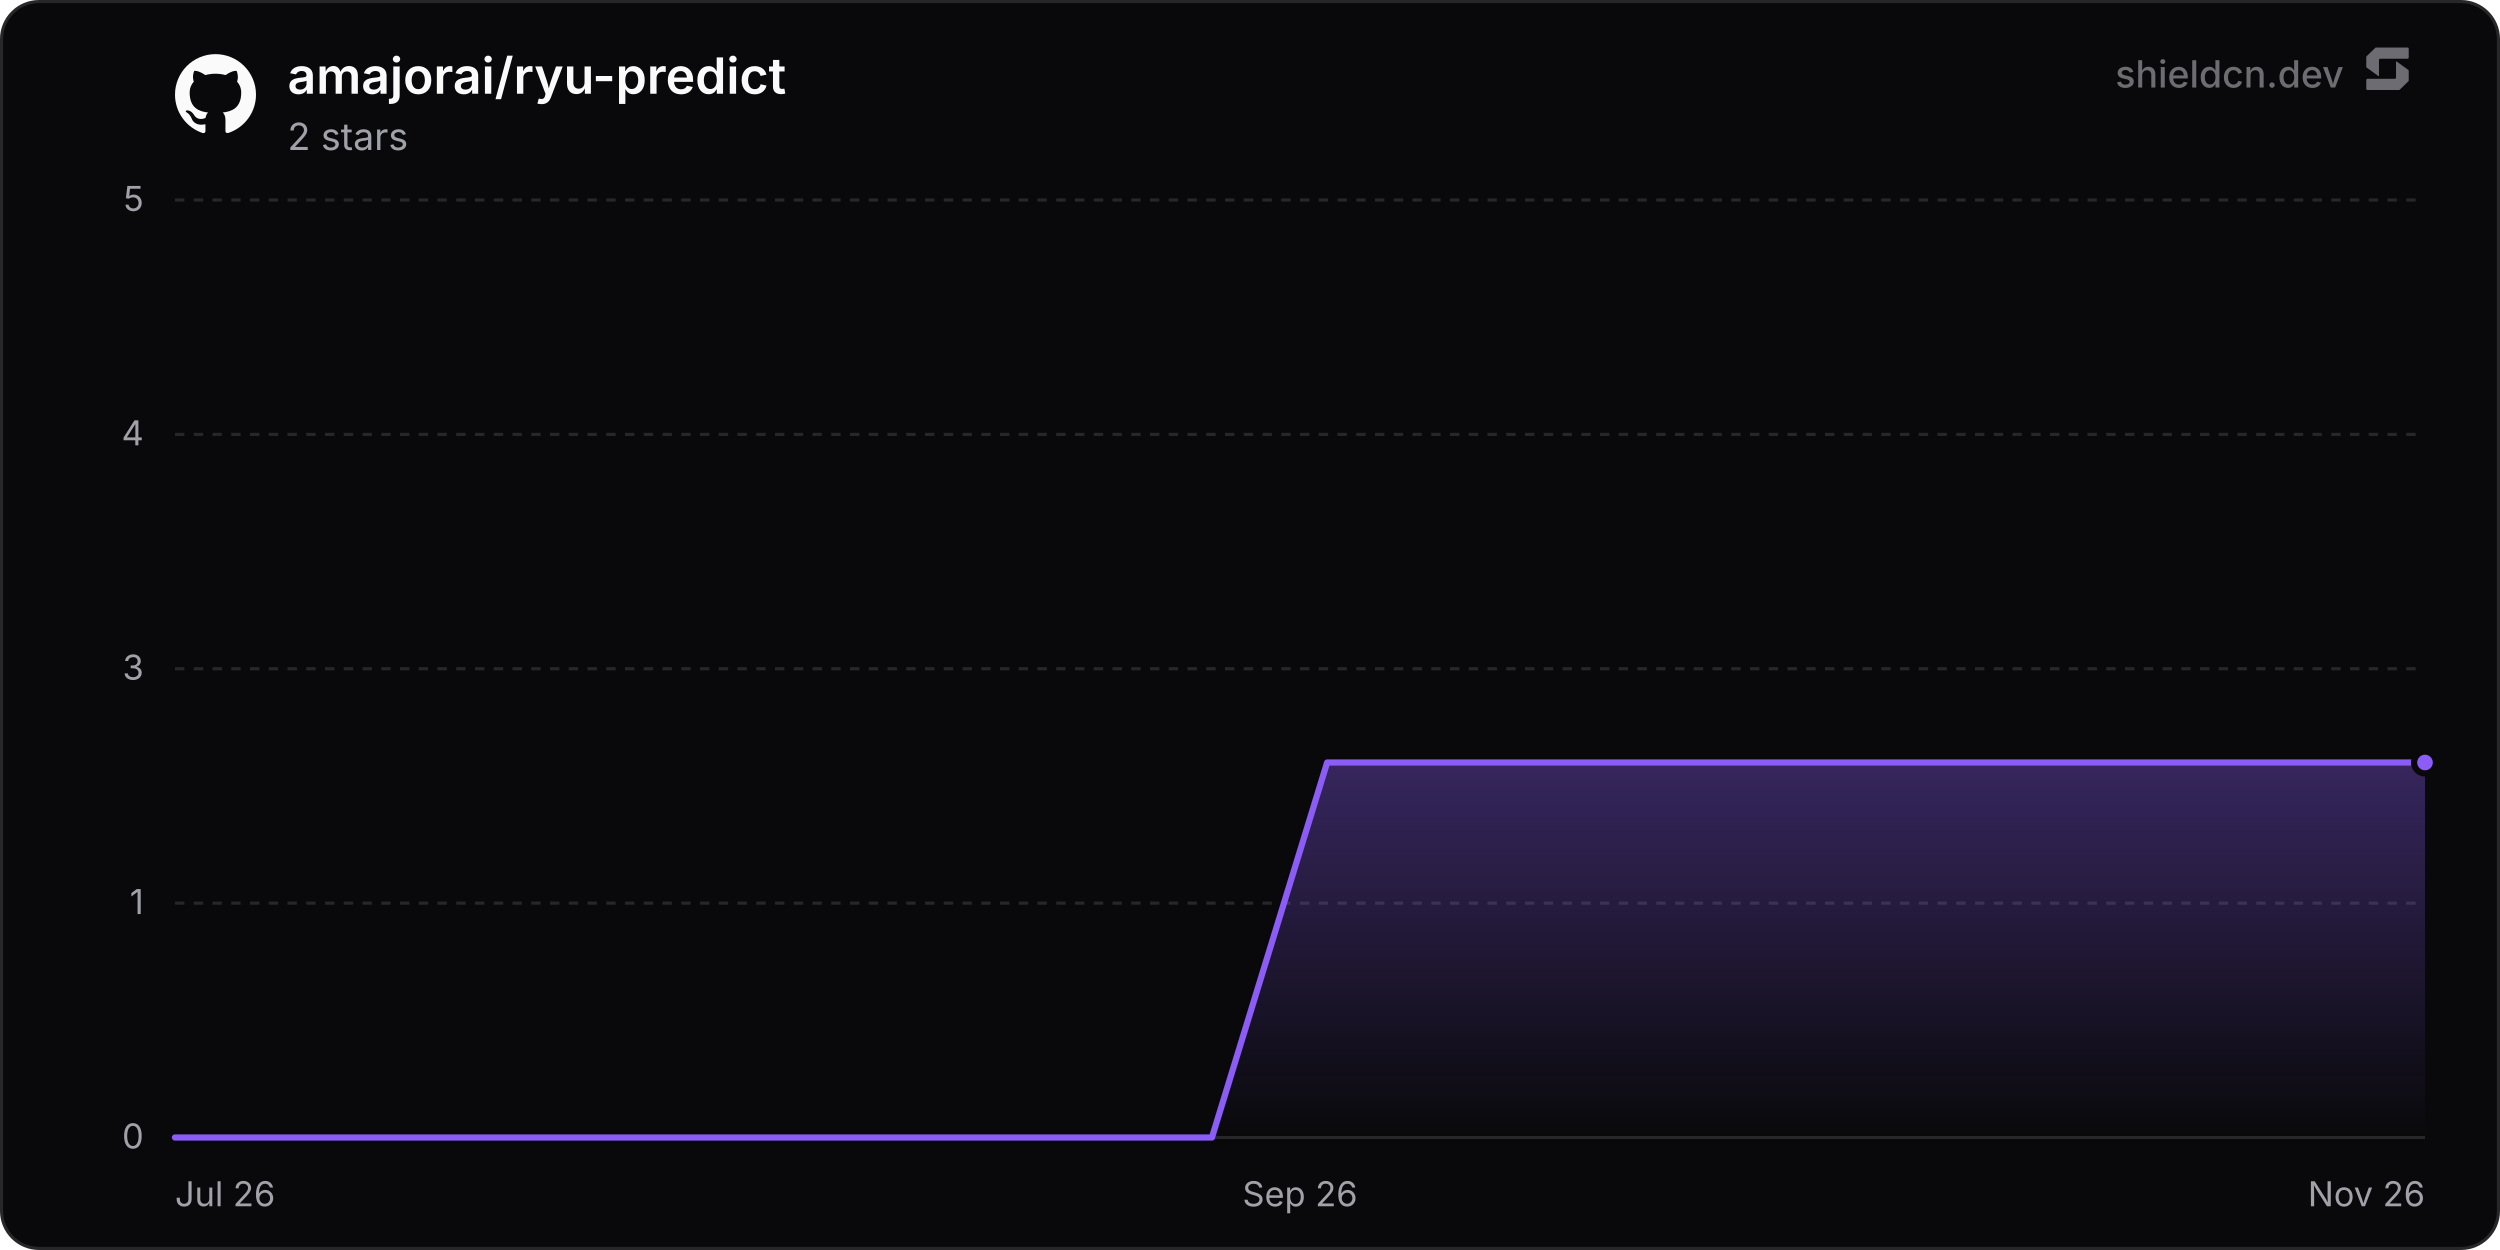
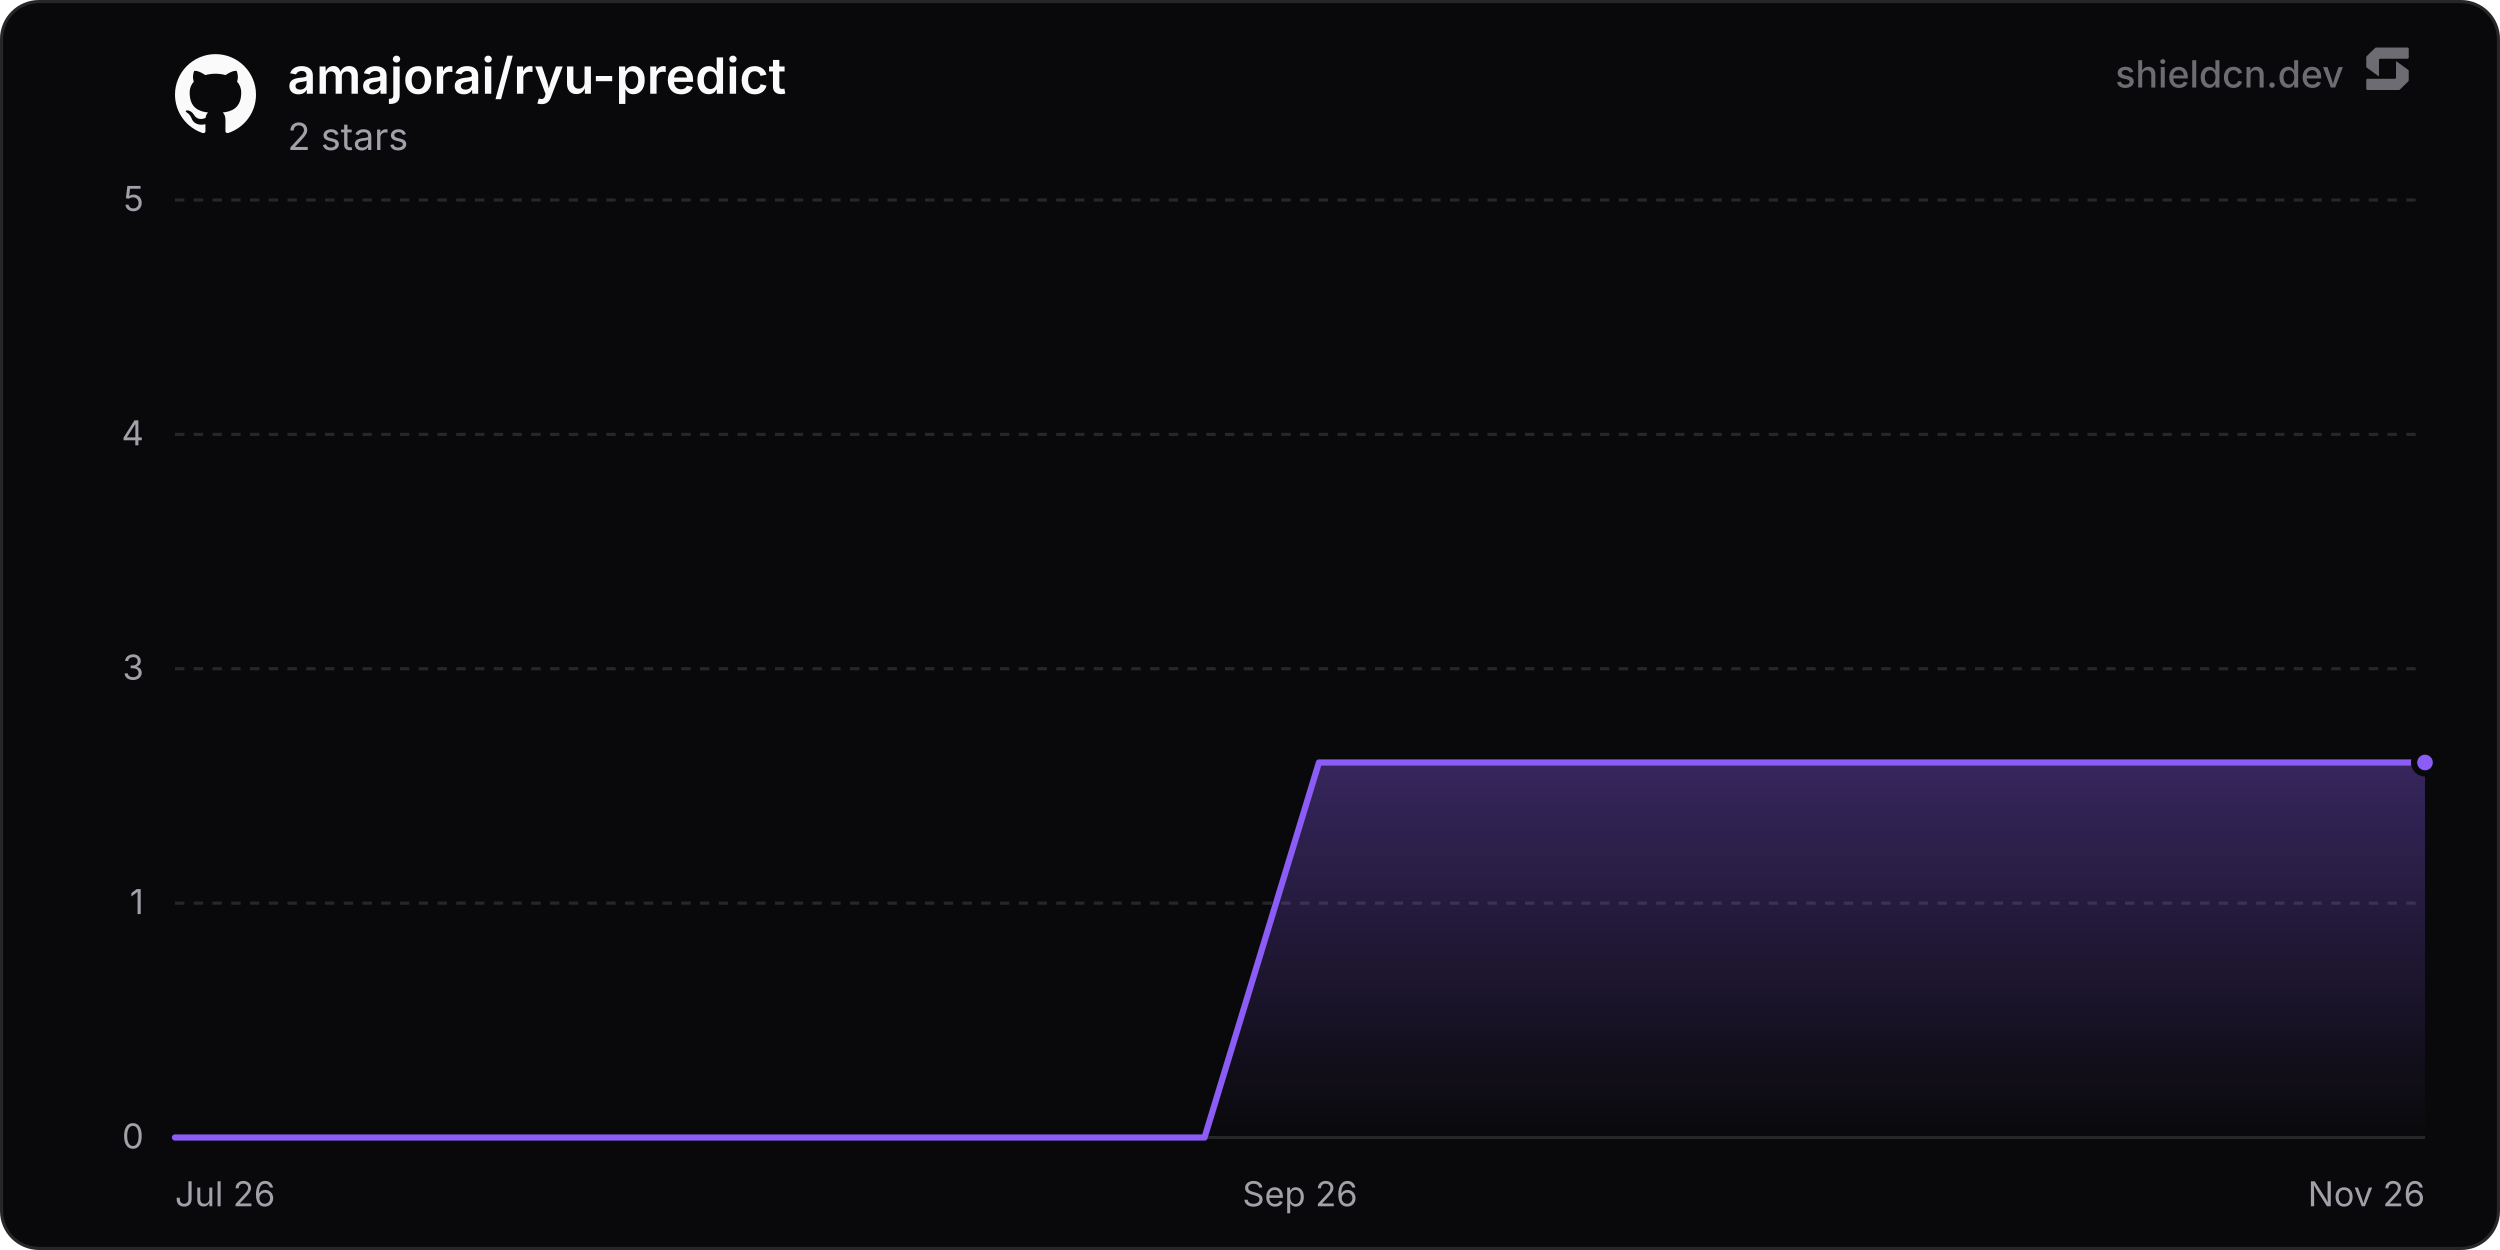
<svg xmlns="http://www.w3.org/2000/svg" width="800" height="400" viewBox="0 0 800 400" role="img" aria-label="amajorai/ryu-predict">
  <defs>
    <linearGradient id="chartFill0" x1="0" y1="0" x2="0" y2="1">
      <stop offset="0%" stop-color="rgba(139, 92, 246, 0.35)" />
      <stop offset="100%" stop-color="rgba(139, 92, 246, 0)" />
    </linearGradient>
  </defs>
  <rect x="0.5" y="0.5" width="799" height="399" rx="12" fill="#09090b" stroke="#27272a" stroke-width="1" />
  <line x1="56" y1="364" x2="776" y2="364" stroke="#27272a" stroke-width="1" />
  <text x="46" y="367.5" text-anchor="end" font-size="11" fill="#a1a1aa" font-family="'Inter', ui-sans-serif, system-ui, -apple-system, BlinkMacSystemFont, 'Segoe UI', Roboto, Helvetica, Arial, sans-serif">0</text>
  <line x1="56" y1="289" x2="776" y2="289" stroke="#27272a" stroke-width="1" stroke-dasharray="3 3" />
  <text x="46" y="292.5" text-anchor="end" font-size="11" fill="#a1a1aa" font-family="'Inter', ui-sans-serif, system-ui, -apple-system, BlinkMacSystemFont, 'Segoe UI', Roboto, Helvetica, Arial, sans-serif">1</text>
  <line x1="56" y1="214" x2="776" y2="214" stroke="#27272a" stroke-width="1" stroke-dasharray="3 3" />
  <text x="46" y="217.5" text-anchor="end" font-size="11" fill="#a1a1aa" font-family="'Inter', ui-sans-serif, system-ui, -apple-system, BlinkMacSystemFont, 'Segoe UI', Roboto, Helvetica, Arial, sans-serif">3</text>
  <line x1="56" y1="139" x2="776" y2="139" stroke="#27272a" stroke-width="1" stroke-dasharray="3 3" />
  <text x="46" y="142.5" text-anchor="end" font-size="11" fill="#a1a1aa" font-family="'Inter', ui-sans-serif, system-ui, -apple-system, BlinkMacSystemFont, 'Segoe UI', Roboto, Helvetica, Arial, sans-serif">4</text>
  <line x1="56" y1="64" x2="776" y2="64" stroke="#27272a" stroke-width="1" stroke-dasharray="3 3" />
  <text x="46" y="67.5" text-anchor="end" font-size="11" fill="#a1a1aa" font-family="'Inter', ui-sans-serif, system-ui, -apple-system, BlinkMacSystemFont, 'Segoe UI', Roboto, Helvetica, Arial, sans-serif">5</text>
  <text x="56" y="386" text-anchor="start" font-size="11" fill="#a1a1aa" font-family="'Inter', ui-sans-serif, system-ui, -apple-system, BlinkMacSystemFont, 'Segoe UI', Roboto, Helvetica, Arial, sans-serif">Jul 26</text>
  <text x="416" y="386" text-anchor="middle" font-size="11" fill="#a1a1aa" font-family="'Inter', ui-sans-serif, system-ui, -apple-system, BlinkMacSystemFont, 'Segoe UI', Roboto, Helvetica, Arial, sans-serif">Sep 26</text>
  <text x="776" y="386" text-anchor="end" font-size="11" fill="#a1a1aa" font-family="'Inter', ui-sans-serif, system-ui, -apple-system, BlinkMacSystemFont, 'Segoe UI', Roboto, Helvetica, Arial, sans-serif">Nov 26</text>
-   <path d="M56 364 L92.87 364 L129.74 364 L166.61 364 L203.48 364 L240.35 364 L277.22 364 L314.08 364 L350.95 364 L387.82 364 L424.69 244 L461.56 244 L498.43 244 L535.3 244 L572.17 244 L609.04 244 L645.91 244 L682.78 244 L719.65 244 L756.52 244 L776 244 L776 364 L56 364 Z" fill="url(#chartFill0)" />
-   <path d="M56 364 L92.87 364 L129.74 364 L166.61 364 L203.48 364 L240.35 364 L277.22 364 L314.08 364 L350.95 364 L387.82 364 L424.69 244 L461.56 244 L498.43 244 L535.3 244 L572.17 244 L609.04 244 L645.91 244 L682.78 244 L719.65 244 L756.52 244 L776 244" fill="none" stroke="#8b5cf6" stroke-width="2" stroke-linejoin="round" stroke-linecap="round" />
+   <path d="M56 364 L92.61 364 L129.21 364 L165.82 364 L202.42 364 L239.03 364 L275.64 364 L312.24 364 L348.85 364 L385.45 364 L422.06 244 L458.66 244 L495.27 244 L531.88 244 L568.48 244 L605.09 244 L641.69 244 L678.3 244 L714.91 244 L751.51 244 L776 244 L776 364 L56 364 Z" fill="url(#chartFill0)" />
+   <path d="M56 364 L92.61 364 L129.21 364 L165.82 364 L202.42 364 L239.03 364 L275.64 364 L312.24 364 L348.85 364 L385.45 364 L422.06 244 L458.66 244 L495.27 244 L531.88 244 L568.48 244 L605.09 244 L641.69 244 L678.3 244 L714.91 244 L751.51 244 L776 244" fill="none" stroke="#8b5cf6" stroke-width="2" stroke-linejoin="round" stroke-linecap="round" />
  <circle cx="776" cy="244" r="3.5" fill="#8b5cf6" stroke="#09090b" stroke-width="2" />
  <g transform="translate(56, 17) scale(1.08)" fill="#fafafa">
    <path d="M12 .297c-6.63 0-12 5.373-12 12 0 5.303 3.438 9.8 8.205 11.385.6.113.82-.258.82-.577 0-.285-.01-1.04-.015-2.04-3.338.724-4.042-1.61-4.042-1.61C4.422 18.07 3.633 17.7 3.633 17.7c-1.087-.744.084-.729.084-.729 1.205.084 1.838 1.236 1.838 1.236 1.07 1.835 2.809 1.305 3.495.998.108-.776.417-1.305.76-1.605-2.665-.3-5.466-1.332-5.466-5.93 0-1.31.465-2.38 1.235-3.22-.135-.303-.54-1.523.105-3.176 0 0 1.005-.322 3.3 1.23.96-.267 1.98-.399 3-.405 1.02.006 2.04.138 3 .405 2.28-1.552 3.285-1.23 3.285-1.23.645 1.653.24 2.873.12 3.176.765.84 1.23 1.91 1.23 3.22 0 4.61-2.805 5.625-5.475 5.92.42.36.81 1.096.81 2.22 0 1.606-.015 2.896-.015 3.286 0 .315.21.69.825.57C20.565 22.092 24 17.592 24 12.297c0-6.627-5.373-12-12-12" />
  </g>
  <text x="92" y="30" font-size="16" font-weight="600" fill="#fafafa" font-family="'Inter', ui-sans-serif, system-ui, -apple-system, BlinkMacSystemFont, 'Segoe UI', Roboto, Helvetica, Arial, sans-serif">amajorai/ryu-predict</text>
  <text x="92" y="48" font-size="12" fill="#a1a1aa" font-family="'Inter', ui-sans-serif, system-ui, -apple-system, BlinkMacSystemFont, 'Segoe UI', Roboto, Helvetica, Arial, sans-serif">2 stars</text>
  <g fill-opacity="0.65">
    <text x="750" y="28" text-anchor="end" font-size="12" font-weight="500" fill="#a1a1aa" font-family="'Inter', ui-sans-serif, system-ui, -apple-system, BlinkMacSystemFont, 'Segoe UI', Roboto, Helvetica, Arial, sans-serif">shieldcn.dev</text>
    <g transform="translate(756, 14) scale(0.01)" fill="#a1a1aa">
      <path d="M1088.4,565.1c-6.5-4.7-15.5,0-15.5,7.9v510.2c0,21.3-18.1,38.6-40.4,38.6H160.9c-22.3,0-40.4,17.3-40.4,38.6v280.8c0,21.3,18.1,38.6,40.4,38.6h1004.5c10.8,0,21.2-4.2,28.8-11.6l273.4-266.3c7.4-7.2,11.6-16.9,11.6-27v-308.7c0-12.1-5.9-23.5-16.1-30.8l-374.7-270.3Z" />
      <path d="M511.2,1035.9c6.5,4.7,15.5,0,15.5-7.9v-510.2c0-21.3,18.1-38.6,40.4-38.6h871.7c22.3,0,40.4-17.3,40.4-38.6V159.7c0-21.3-18.1-38.6-40.4-38.6H434.3c-10.8,0-21.2,4.2-28.8,11.6L132,399c-7.4,7.2-11.6,16.9-11.6,27v308.7c0,12.1,5.9,23.5,16.1,30.8l374.7,270.3Z" />
    </g>
  </g>
</svg>
